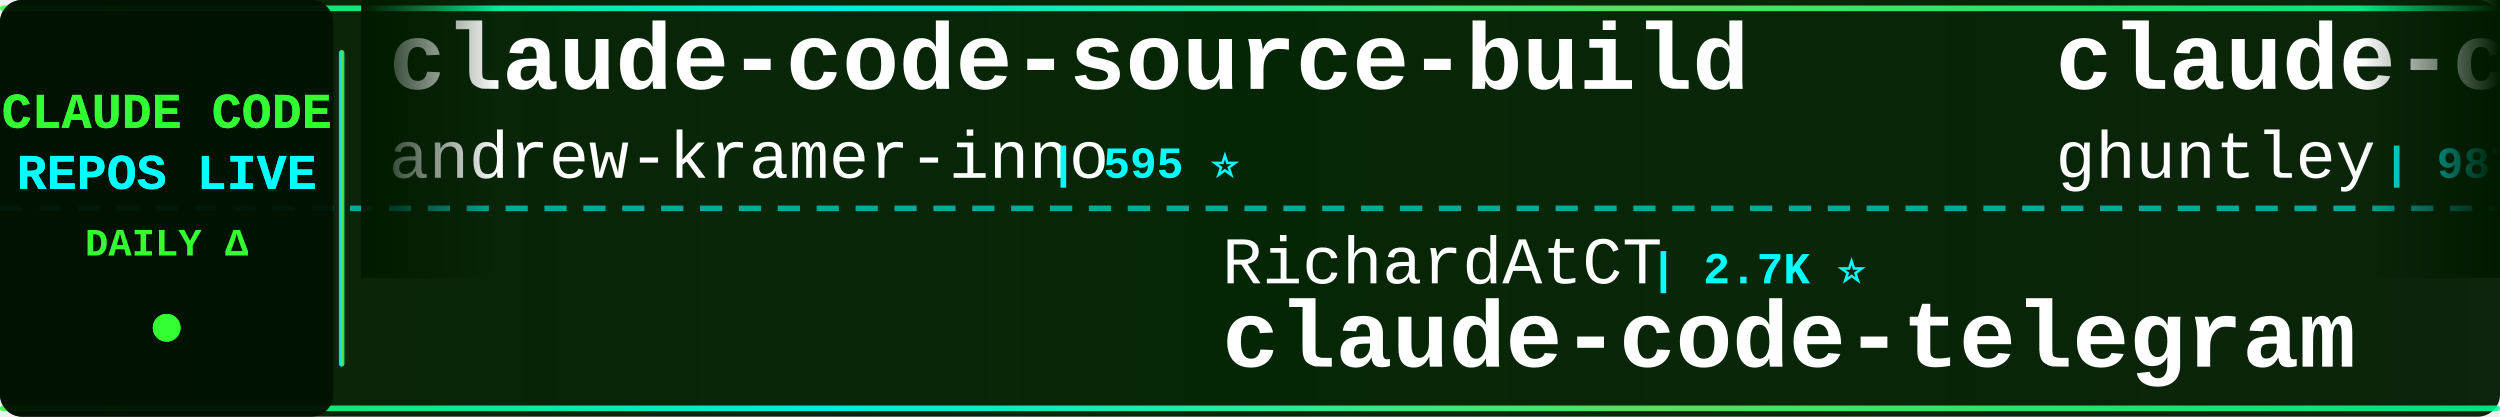
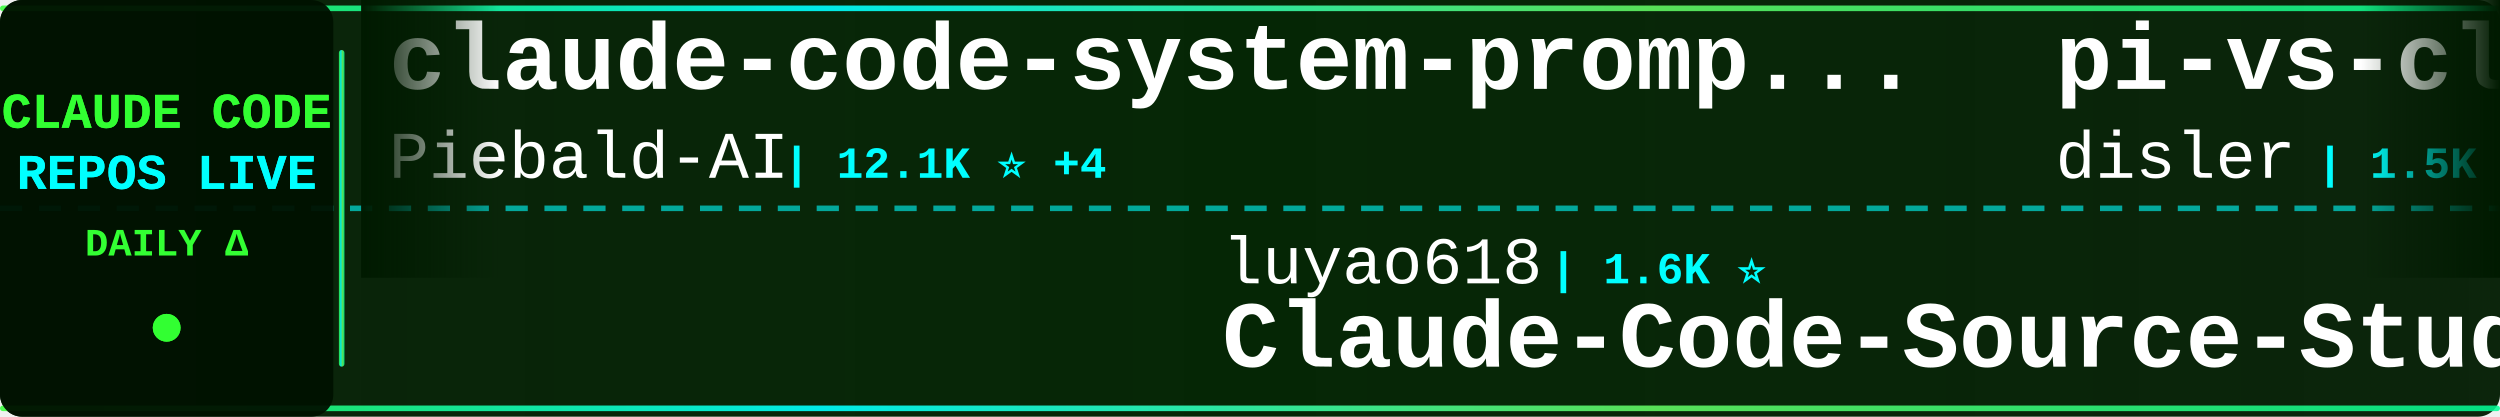
<svg xmlns="http://www.w3.org/2000/svg" width="900" height="150">
  <defs>
    <linearGradient id="tickerBg" x1="0%" y1="0%" x2="100%" y2="0%">
      <stop offset="0%" style="stop-color:#001a00;stop-opacity:0.95" />
      <stop offset="50%" style="stop-color:#002200;stop-opacity:0.98" />
      <stop offset="100%" style="stop-color:#001a00;stop-opacity:0.95" />
    </linearGradient>
    <linearGradient id="borderGrad" x1="0%" y1="0%" x2="100%" y2="0%">
      <stop offset="0%" style="stop-color:#33ff33;stop-opacity:0.85">
        <animate attributeName="stop-opacity" values="0.85;1;0.85" dur="2s" repeatCount="indefinite" />
      </stop>
      <stop offset="33%" style="stop-color:#00ffff;stop-opacity:0.9">
        <animate attributeName="stop-opacity" values="0.9;1;0.9" dur="2.2s" repeatCount="indefinite" />
      </stop>
      <stop offset="66%" style="stop-color:#66ff66;stop-opacity:0.85">
        <animate attributeName="stop-opacity" values="0.85;1;0.85" dur="1.8s" repeatCount="indefinite" />
      </stop>
      <stop offset="100%" style="stop-color:#00ff99;stop-opacity:0.85">
        <animate attributeName="stop-opacity" values="0.85;1;0.85" dur="2s" repeatCount="indefinite" />
      </stop>
    </linearGradient>
    <filter id="textGlow">
      <feGaussianBlur stdDeviation="0.1" result="coloredBlur" />
      <feMerge>
        <feMergeNode in="coloredBlur" />
        <feMergeNode in="SourceGraphic" />
      </feMerge>
    </filter>
    <filter id="metricGlow">
      <feGaussianBlur stdDeviation="0.2" result="coloredBlur" />
      <feMerge>
        <feMergeNode in="coloredBlur" />
        <feMergeNode in="SourceGraphic" />
      </feMerge>
    </filter>
    <linearGradient id="leftFade" x1="0%" y1="0%" x2="100%" y2="0%">
      <stop offset="0%" style="stop-color:#001a00;stop-opacity:1" />
      <stop offset="100%" style="stop-color:#001a00;stop-opacity:0" />
    </linearGradient>
    <linearGradient id="rightFade" x1="0%" y1="0%" x2="100%" y2="0%">
      <stop offset="0%" style="stop-color:#001a00;stop-opacity:0" />
      <stop offset="100%" style="stop-color:#001a00;stop-opacity:1" />
    </linearGradient>
  </defs>
  <rect width="900" height="150" fill="url(#tickerBg)" rx="8" />
  <rect x="0" y="2" width="900" height="2" fill="url(#borderGrad)" rx="1" />
  <rect x="0" y="146" width="900" height="2" fill="url(#borderGrad)" rx="1" />
  <line x1="0" y1="75" x2="900" y2="75" stroke="#00ffff" stroke-width="2" stroke-dasharray="8 6" opacity="0.6" />
  <rect x="0" y="0" width="120" height="150" fill="#001100" opacity="0.95" rx="8" />
  <text x="60" y="46" font-family="'Courier New', monospace" font-size="18" font-weight="bold" fill="#33ff33" text-anchor="middle" filter="url(#textGlow)">
    CLAUDE CODE
  </text>
  <text x="60" y="68" font-family="'Courier New', monospace" font-size="18" font-weight="bold" fill="#00ffff" text-anchor="middle" filter="url(#textGlow)">
    REPOS LIVE
  </text>
  <text x="60" y="92" font-family="'Courier New', monospace" font-size="14" font-weight="bold" fill="#33ff33" text-anchor="middle">
    DAILY Δ
  </text>
  <circle cx="60" cy="118" r="5" fill="#33ff33" filter="url(#metricGlow)">
    <animate attributeName="r" values="4;6;4" dur="1.5s" repeatCount="indefinite" />
    <animate attributeName="opacity" values="0.6;1;0.6" dur="1.5s" repeatCount="indefinite" />
  </circle>
  <rect x="122" y="18" width="2" height="114" fill="url(#borderGrad)" rx="1" />
  <clipPath id="tickerClip">
    <rect x="130" y="0" width="770" height="150" />
  </clipPath>
  <g clip-path="url(#tickerClip)">
    <g id="tickerItems">
      <animateTransform attributeName="transform" attributeType="XML" type="translate" from="0 0" to="-3000 0" dur="54s" repeatCount="indefinite" />
      <g transform="translate(0, 0)">
-         <text x="140" y="32" font-family="'Courier New', monospace" font-size="34" font-weight="bold" fill="#ffffff">claude-code-source-build</text>
-         <text x="140" y="64" font-family="'Courier New', monospace" font-size="24" font-weight="normal" fill="#ffffff" opacity="1.0">andrew-kramer-inno</text>
-         <text x="378" y="64" font-family="'Courier New', monospace" font-size="16" font-weight="bold" fill="#00ffff"> | 595 ⭐</text>
+         <text x="140" y="32" font-family="'Courier New', monospace" font-size="34" font-weight="bold" fill="#ffffff">claude-code-system-promp...</text>
+         <text x="140" y="64" font-family="'Courier New', monospace" font-size="24" font-weight="normal" fill="#ffffff" opacity="1.0">Piebald-AI</text>
+         <text x="282" y="64" font-family="'Courier New', monospace" font-size="16" font-weight="bold" fill="#00ffff"> | 12.1K ⭐ +4</text>
      </g>
      <g transform="translate(300, 0)">
-         <text x="140" y="102" font-family="'Courier New', monospace" font-size="24" font-weight="normal" fill="#ffffff" opacity="1.0">RichardAtCT</text>
-         <text x="294" y="102" font-family="'Courier New', monospace" font-size="16" font-weight="bold" fill="#00ffff"> | 2.7K ⭐</text>
-         <text x="140" y="132" font-family="'Courier New', monospace" font-size="34" font-weight="bold" fill="#ffffff">claude-code-telegram</text>
+         <text x="140" y="102" font-family="'Courier New', monospace" font-size="24" font-weight="normal" fill="#ffffff" opacity="1.0">luyao618</text>
+         <text x="258" y="102" font-family="'Courier New', monospace" font-size="16" font-weight="bold" fill="#00ffff"> | 1.6K ⭐</text>
+         <text x="140" y="132" font-family="'Courier New', monospace" font-size="34" font-weight="bold" fill="#ffffff">Claude-Code-Source-Study</text>
      </g>
      <g transform="translate(600, 0)">
-         <text x="140" y="32" font-family="'Courier New', monospace" font-size="34" font-weight="bold" fill="#ffffff">claude-code-source-code-...</text>
-         <text x="140" y="64" font-family="'Courier New', monospace" font-size="24" font-weight="normal" fill="#ffffff" opacity="1.0">ghuntley</text>
-         <text x="258" y="64" font-family="'Courier New', monospace" font-size="16" font-weight="bold" fill="#00ffff"> | 987 ⭐</text>
+         <text x="140" y="32" font-family="'Courier New', monospace" font-size="34" font-weight="bold" fill="#ffffff">pi-vs-claude-code</text>
+         <text x="140" y="64" font-family="'Courier New', monospace" font-size="24" font-weight="normal" fill="#ffffff" opacity="1.0">disler</text>
+         <text x="234" y="64" font-family="'Courier New', monospace" font-size="16" font-weight="bold" fill="#00ffff"> | 1.5K ⭐ +1</text>
      </g>
      <g transform="translate(900, 0)">
-         <text x="140" y="102" font-family="'Courier New', monospace" font-size="24" font-weight="normal" fill="#ffffff" opacity="1.0">jeremylongshore</text>
-         <text x="342" y="102" font-family="'Courier New', monospace" font-size="16" font-weight="bold" fill="#00ffff"> | 2.6K ⭐ +1</text>
-         <text x="140" y="132" font-family="'Courier New', monospace" font-size="34" font-weight="bold" fill="#ffffff">claude-code-plugins-plus...</text>
+         <text x="140" y="102" font-family="'Courier New', monospace" font-size="24" font-weight="normal" fill="#ffffff" opacity="1.0">guanshan</text>
+         <text x="258" y="102" font-family="'Courier New', monospace" font-size="16" font-weight="bold" fill="#00ffff"> | 61 ⭐</text>
+         <text x="140" y="132" font-family="'Courier New', monospace" font-size="34" font-weight="bold" fill="#ffffff">ClaudeCode</text>
      </g>
      <g transform="translate(1200, 0)">
-         <text x="140" y="32" font-family="'Courier New', monospace" font-size="34" font-weight="bold" fill="#ffffff">free-claude-code</text>
-         <text x="140" y="64" font-family="'Courier New', monospace" font-size="24" font-weight="normal" fill="#ffffff" opacity="1.0">Alishahryar1</text>
-         <text x="306" y="64" font-family="'Courier New', monospace" font-size="16" font-weight="bold" fill="#00ffff"> | 42.7K ⭐ +31</text>
+         <text x="140" y="32" font-family="'Courier New', monospace" font-size="34" font-weight="bold" fill="#ffffff">how-claude-code-works</text>
+         <text x="140" y="64" font-family="'Courier New', monospace" font-size="24" font-weight="normal" fill="#ffffff" opacity="1.0">Windy3f3f3f3f</text>
+         <text x="318" y="64" font-family="'Courier New', monospace" font-size="16" font-weight="bold" fill="#00ffff"> | 3.3K ⭐ +1</text>
      </g>
      <g transform="translate(1500, 0)">
-         <text x="140" y="102" font-family="'Courier New', monospace" font-size="24" font-weight="normal" fill="#ffffff" opacity="1.0">JrCx7scC</text>
-         <text x="258" y="102" font-family="'Courier New', monospace" font-size="16" font-weight="bold" fill="#00ffff"> | 371 ⭐</text>
-         <text x="140" y="132" font-family="'Courier New', monospace" font-size="34" font-weight="bold" fill="#ffffff">claude-code-source</text>
+         <text x="140" y="102" font-family="'Courier New', monospace" font-size="24" font-weight="normal" fill="#ffffff" opacity="1.0">rohitg00</text>
+         <text x="258" y="102" font-family="'Courier New', monospace" font-size="16" font-weight="bold" fill="#00ffff"> | 2.4K ⭐ +1</text>
+         <text x="140" y="132" font-family="'Courier New', monospace" font-size="34" font-weight="bold" fill="#ffffff">awesome-claude-code-tool...</text>
      </g>
      <g transform="translate(1800, 0)">
-         <text x="140" y="32" font-family="'Courier New', monospace" font-size="34" font-weight="bold" fill="#ffffff">claude-code-harness</text>
-         <text x="140" y="64" font-family="'Courier New', monospace" font-size="24" font-weight="normal" fill="#ffffff" opacity="1.0">Chachamaru127</text>
-         <text x="318" y="64" font-family="'Courier New', monospace" font-size="16" font-weight="bold" fill="#00ffff"> | 3.0K ⭐ +1</text>
+         <text x="140" y="32" font-family="'Courier New', monospace" font-size="34" font-weight="bold" fill="#ffffff">learn-claude-code</text>
+         <text x="140" y="64" font-family="'Courier New', monospace" font-size="24" font-weight="normal" fill="#ffffff" opacity="1.0">shareAI-lab</text>
+         <text x="294" y="64" font-family="'Courier New', monospace" font-size="16" font-weight="bold" fill="#00ffff"> | 72.5K ⭐ +12</text>
      </g>
      <g transform="translate(2100, 0)">
-         <text x="140" y="102" font-family="'Courier New', monospace" font-size="24" font-weight="normal" fill="#ffffff" opacity="1.0">repowise-dev</text>
-         <text x="306" y="102" font-family="'Courier New', monospace" font-size="16" font-weight="bold" fill="#00ffff"> | 1.2K ⭐</text>
-         <text x="140" y="132" font-family="'Courier New', monospace" font-size="34" font-weight="bold" fill="#ffffff">claude-code-prompts</text>
+         <text x="140" y="102" font-family="'Courier New', monospace" font-size="24" font-weight="normal" fill="#ffffff" opacity="1.0">centminmod</text>
+         <text x="282" y="102" font-family="'Courier New', monospace" font-size="16" font-weight="bold" fill="#00ffff"> | 2.5K ⭐</text>
+         <text x="140" y="132" font-family="'Courier New', monospace" font-size="34" font-weight="bold" fill="#ffffff">my-claude-code-setup</text>
      </g>
      <g transform="translate(2400, 0)">
-         <text x="140" y="32" font-family="'Courier New', monospace" font-size="34" font-weight="bold" fill="#ffffff">claude-code-templates</text>
-         <text x="140" y="64" font-family="'Courier New', monospace" font-size="24" font-weight="normal" fill="#ffffff" opacity="1.0">davila7</text>
-         <text x="246" y="64" font-family="'Courier New', monospace" font-size="16" font-weight="bold" fill="#00ffff"> | 30.0K ⭐ +4</text>
+         <text x="140" y="32" font-family="'Courier New', monospace" font-size="34" font-weight="bold" fill="#ffffff">claude-code-source</text>
+         <text x="140" y="64" font-family="'Courier New', monospace" font-size="24" font-weight="normal" fill="#ffffff" opacity="1.0">AprilNEA</text>
+         <text x="258" y="64" font-family="'Courier New', monospace" font-size="16" font-weight="bold" fill="#00ffff"> | 392 ⭐</text>
      </g>
      <g transform="translate(2700, 0)">
-         <text x="140" y="102" font-family="'Courier New', monospace" font-size="24" font-weight="normal" fill="#ffffff" opacity="1.0">anthropics</text>
-         <text x="282" y="102" font-family="'Courier New', monospace" font-size="16" font-weight="bold" fill="#00ffff"> | 164.7K ⭐ +42</text>
-         <text x="140" y="132" font-family="'Courier New', monospace" font-size="34" font-weight="bold" fill="#ffffff">skills</text>
+         <text x="140" y="102" font-family="'Courier New', monospace" font-size="24" font-weight="normal" fill="#ffffff" opacity="1.0">xu-xiang</text>
+         <text x="258" y="102" font-family="'Courier New', monospace" font-size="16" font-weight="bold" fill="#00ffff"> | 1.8K ⭐ +1</text>
+         <text x="140" y="132" font-family="'Courier New', monospace" font-size="34" font-weight="bold" fill="#ffffff">everything-claude-code-z...</text>
      </g>
      <g transform="translate(3000, 0)">
-         <text x="140" y="32" font-family="'Courier New', monospace" font-size="34" font-weight="bold" fill="#ffffff">claude-code-source-build</text>
-         <text x="140" y="64" font-family="'Courier New', monospace" font-size="24" font-weight="normal" fill="#ffffff" opacity="1.0">andrew-kramer-inno</text>
-         <text x="378" y="64" font-family="'Courier New', monospace" font-size="16" font-weight="bold" fill="#00ffff"> | 595 ⭐</text>
+         <text x="140" y="32" font-family="'Courier New', monospace" font-size="34" font-weight="bold" fill="#ffffff">claude-code-system-promp...</text>
+         <text x="140" y="64" font-family="'Courier New', monospace" font-size="24" font-weight="normal" fill="#ffffff" opacity="1.0">Piebald-AI</text>
+         <text x="282" y="64" font-family="'Courier New', monospace" font-size="16" font-weight="bold" fill="#00ffff"> | 12.1K ⭐ +4</text>
      </g>
      <g transform="translate(3300, 0)">
-         <text x="140" y="102" font-family="'Courier New', monospace" font-size="24" font-weight="normal" fill="#ffffff" opacity="1.0">RichardAtCT</text>
-         <text x="294" y="102" font-family="'Courier New', monospace" font-size="16" font-weight="bold" fill="#00ffff"> | 2.7K ⭐</text>
-         <text x="140" y="132" font-family="'Courier New', monospace" font-size="34" font-weight="bold" fill="#ffffff">claude-code-telegram</text>
+         <text x="140" y="102" font-family="'Courier New', monospace" font-size="24" font-weight="normal" fill="#ffffff" opacity="1.0">luyao618</text>
+         <text x="258" y="102" font-family="'Courier New', monospace" font-size="16" font-weight="bold" fill="#00ffff"> | 1.6K ⭐</text>
+         <text x="140" y="132" font-family="'Courier New', monospace" font-size="34" font-weight="bold" fill="#ffffff">Claude-Code-Source-Study</text>
      </g>
      <g transform="translate(3600, 0)">
-         <text x="140" y="32" font-family="'Courier New', monospace" font-size="34" font-weight="bold" fill="#ffffff">claude-code-source-code-...</text>
-         <text x="140" y="64" font-family="'Courier New', monospace" font-size="24" font-weight="normal" fill="#ffffff" opacity="1.0">ghuntley</text>
-         <text x="258" y="64" font-family="'Courier New', monospace" font-size="16" font-weight="bold" fill="#00ffff"> | 987 ⭐</text>
+         <text x="140" y="32" font-family="'Courier New', monospace" font-size="34" font-weight="bold" fill="#ffffff">pi-vs-claude-code</text>
+         <text x="140" y="64" font-family="'Courier New', monospace" font-size="24" font-weight="normal" fill="#ffffff" opacity="1.0">disler</text>
+         <text x="234" y="64" font-family="'Courier New', monospace" font-size="16" font-weight="bold" fill="#00ffff"> | 1.5K ⭐ +1</text>
      </g>
      <g transform="translate(3900, 0)">
-         <text x="140" y="102" font-family="'Courier New', monospace" font-size="24" font-weight="normal" fill="#ffffff" opacity="1.0">jeremylongshore</text>
-         <text x="342" y="102" font-family="'Courier New', monospace" font-size="16" font-weight="bold" fill="#00ffff"> | 2.6K ⭐ +1</text>
-         <text x="140" y="132" font-family="'Courier New', monospace" font-size="34" font-weight="bold" fill="#ffffff">claude-code-plugins-plus...</text>
+         <text x="140" y="102" font-family="'Courier New', monospace" font-size="24" font-weight="normal" fill="#ffffff" opacity="1.0">guanshan</text>
+         <text x="258" y="102" font-family="'Courier New', monospace" font-size="16" font-weight="bold" fill="#00ffff"> | 61 ⭐</text>
+         <text x="140" y="132" font-family="'Courier New', monospace" font-size="34" font-weight="bold" fill="#ffffff">ClaudeCode</text>
      </g>
    </g>
  </g>
  <rect x="130" y="0" width="50" height="100" fill="url(#leftFade)" />
  <rect x="850" y="0" width="50" height="100" fill="url(#rightFade)" />
</svg>
